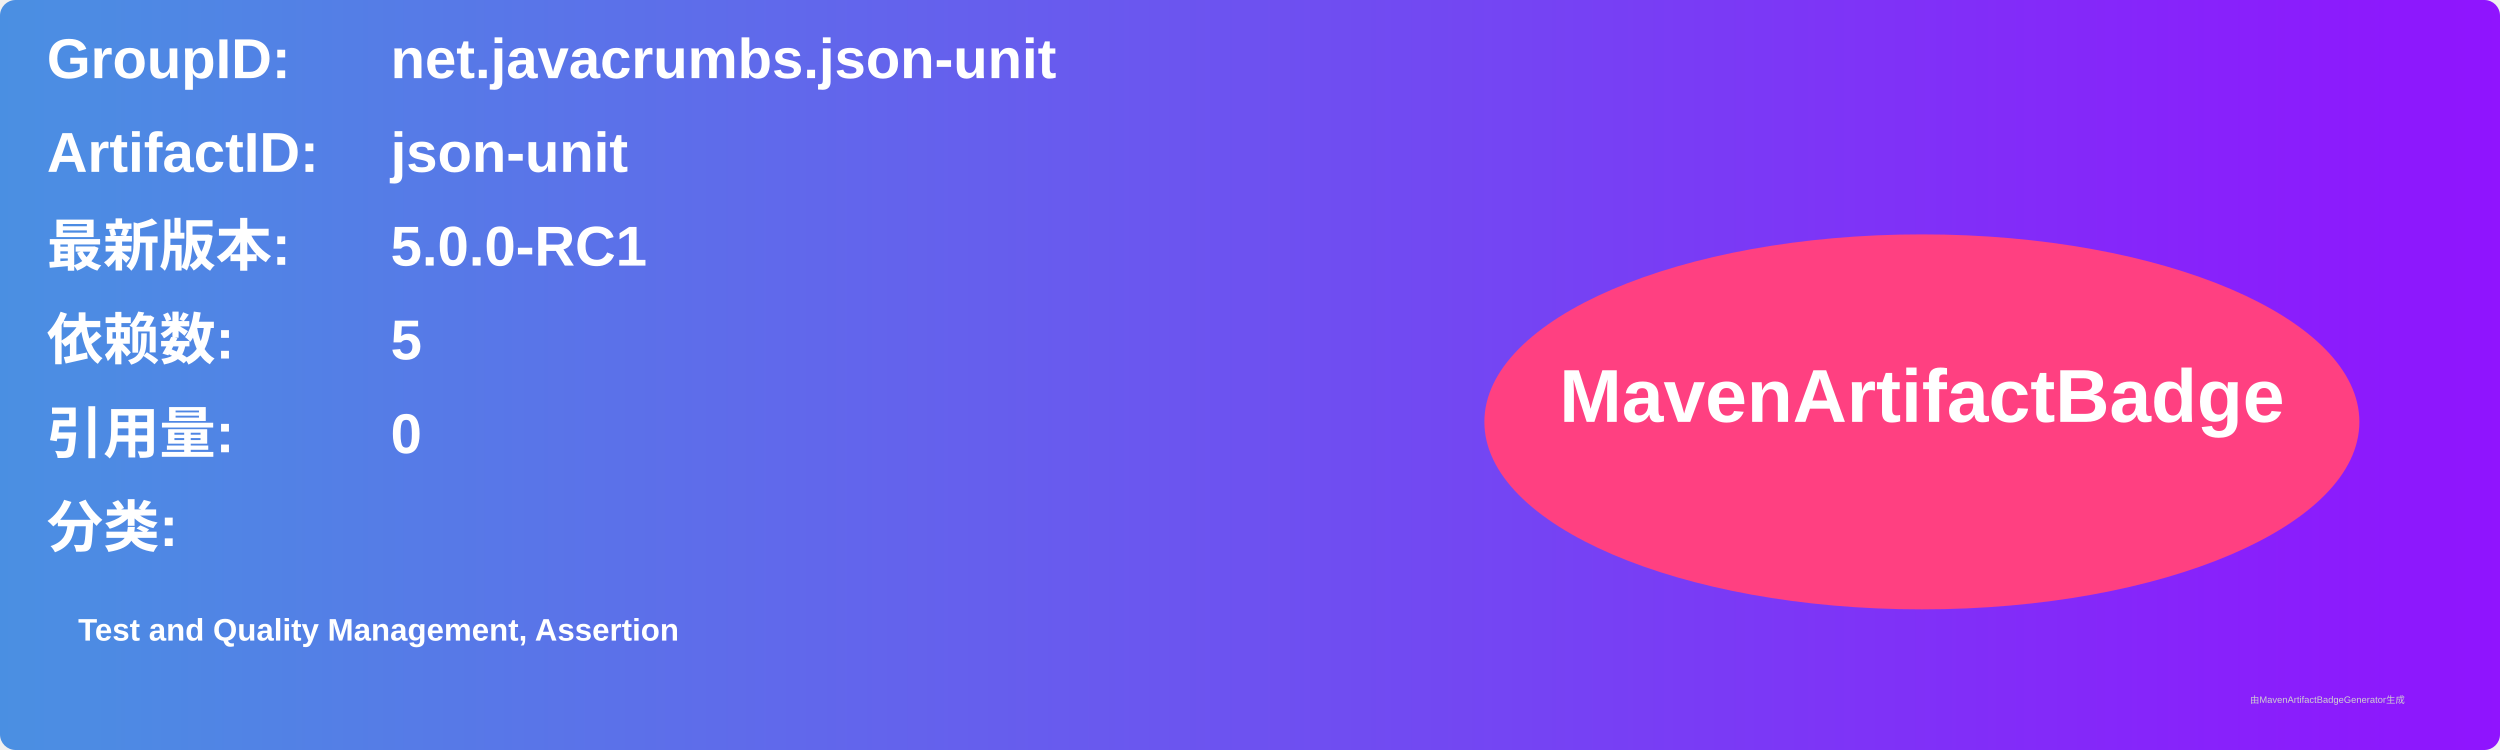
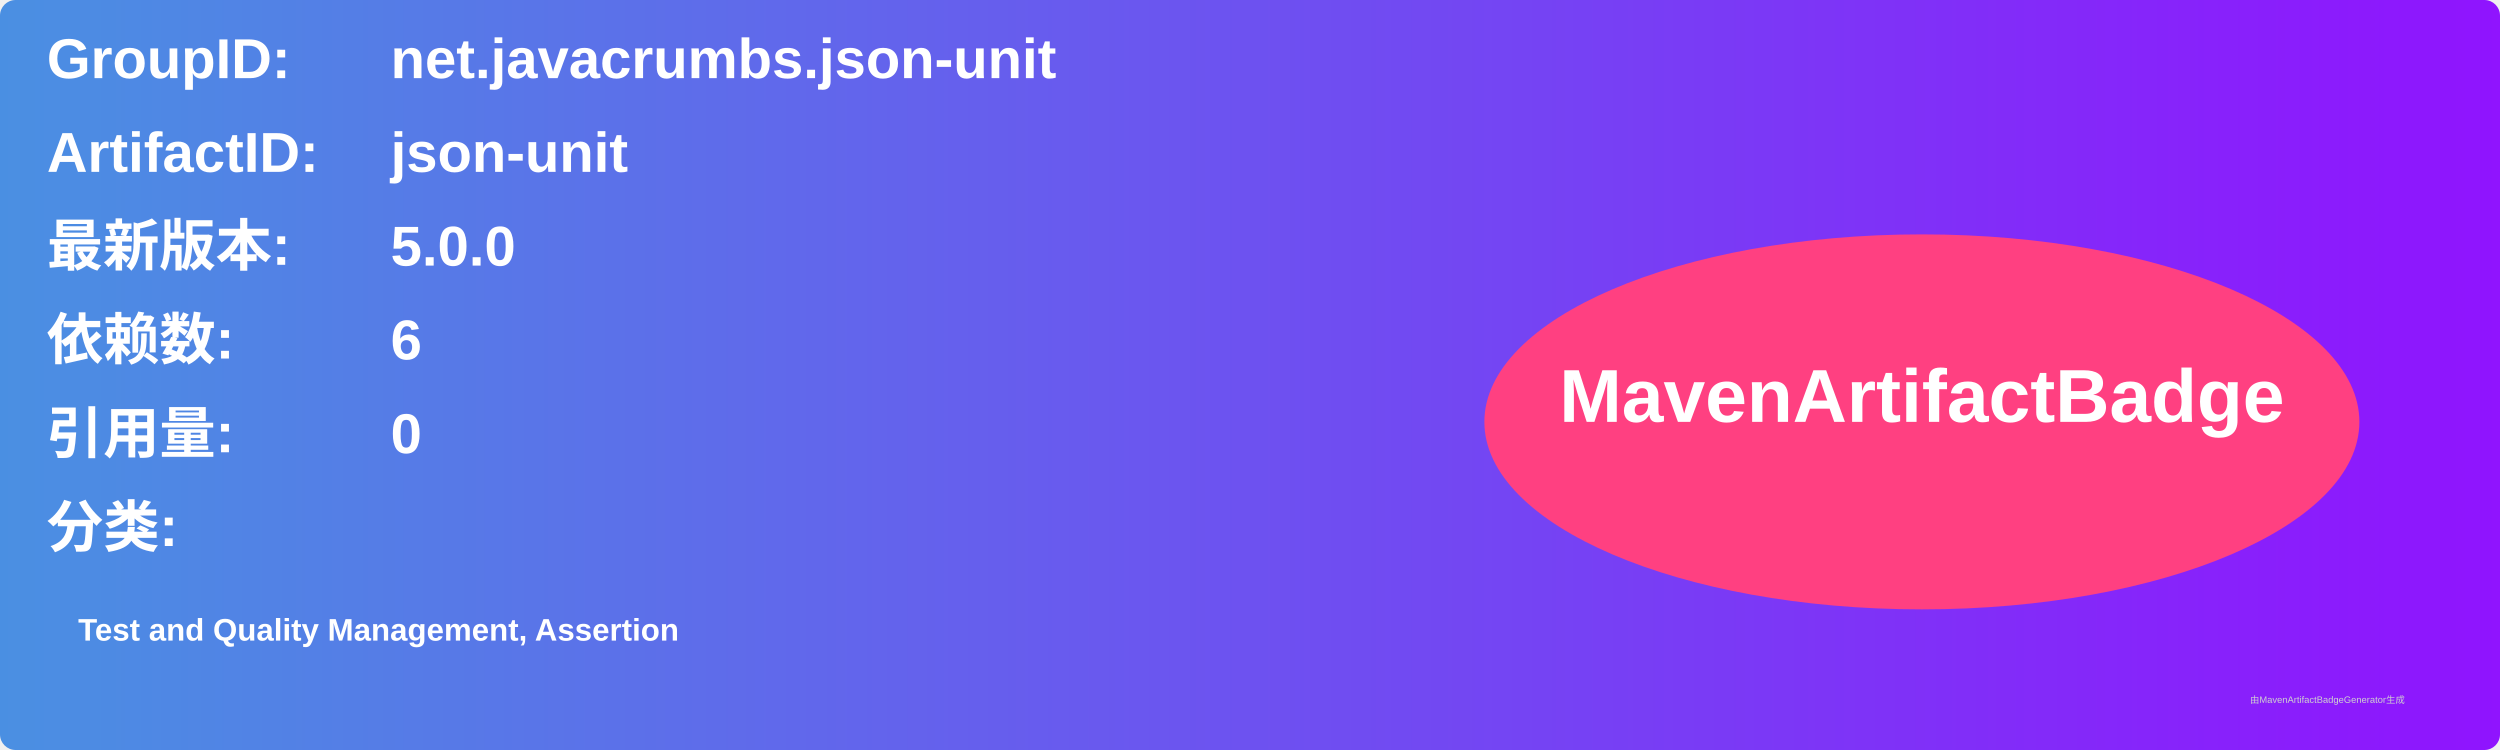
<svg xmlns="http://www.w3.org/2000/svg" width="800" height="240" viewBox="0 0 800 240">
  <linearGradient id="grad" x1="0%" y1="0%" x2="100%" y2="0%">
    <stop offset="0%" stop-color="#4a90e2" />
    <stop offset="100%" stop-color="#9013fe" />
  </linearGradient>
  <rect width="100%" height="100%" rx="5" ry="5" fill="url(#grad)" />
  <g transform="translate(15, 15)">
    <text x="0" y="10" font-family="Arial" font-size="18" fill="white" font-weight="bold" width="260">GroupID:</text>
    <text x="110" y="10" font-family="Arial" font-size="18" fill="white" font-weight="bold" width="460">net.javacrumbs.json-unit</text>
    <text x="0" y="40" font-family="Arial" font-size="18" fill="white" font-weight="bold" width="260">ArtifactID:</text>
    <text x="110" y="40" font-family="Arial" font-size="18" fill="white" font-weight="bold" width="460">json-unit</text>
    <text x="0" y="70" font-family="Arial" font-size="18" fill="white" font-weight="bold">最新版本:</text>
    <text x="110" y="70" font-family="Arial" font-size="18" fill="white" font-weight="bold">
-       <tspan font-weight="bold">5.0.0-RC1</tspan>
+       <tspan font-weight="bold">5.0.0</tspan>
    </text>
    <text x="0" y="100" font-family="Arial" font-size="18" fill="white" font-weight="bold">依赖数: </text>
    <text x="110" y="100" font-family="Arial" font-size="18" fill="white">
-       <tspan font-weight="bold">5</tspan>
+       <tspan font-weight="bold">6</tspan>
    </text>
    <text x="0" y="130" font-family="Arial" font-size="18" fill="white" font-weight="bold">引用量: </text>
    <text x="110" y="130" font-family="Arial" font-size="18" fill="white">
      <tspan font-weight="bold">0</tspan>
    </text>
    <text x="0" y="160" font-family="Arial" font-size="18" fill="white" font-weight="bold">分类:</text>
    <text x="10" y="190" font-family="Arial" font-size="10" fill="white">
      <tspan font-weight="bold">Test and Quality Management, Assertion</tspan>
    </text>
    <ellipse cx="600" cy="120" rx="140" ry="60" fill="#ff4081" />
    <text x="600" y="120" text-anchor="middle" font-family="Arial" font-size="24" fill="white" font-weight="bold">MavenArtifactBadge</text>
  </g>
  <text x="720" y="225" font-family="Arial" font-size="3" fill="#d0d0d0">由MavenArtifactBadgeGenerator生成</text>
</svg>
